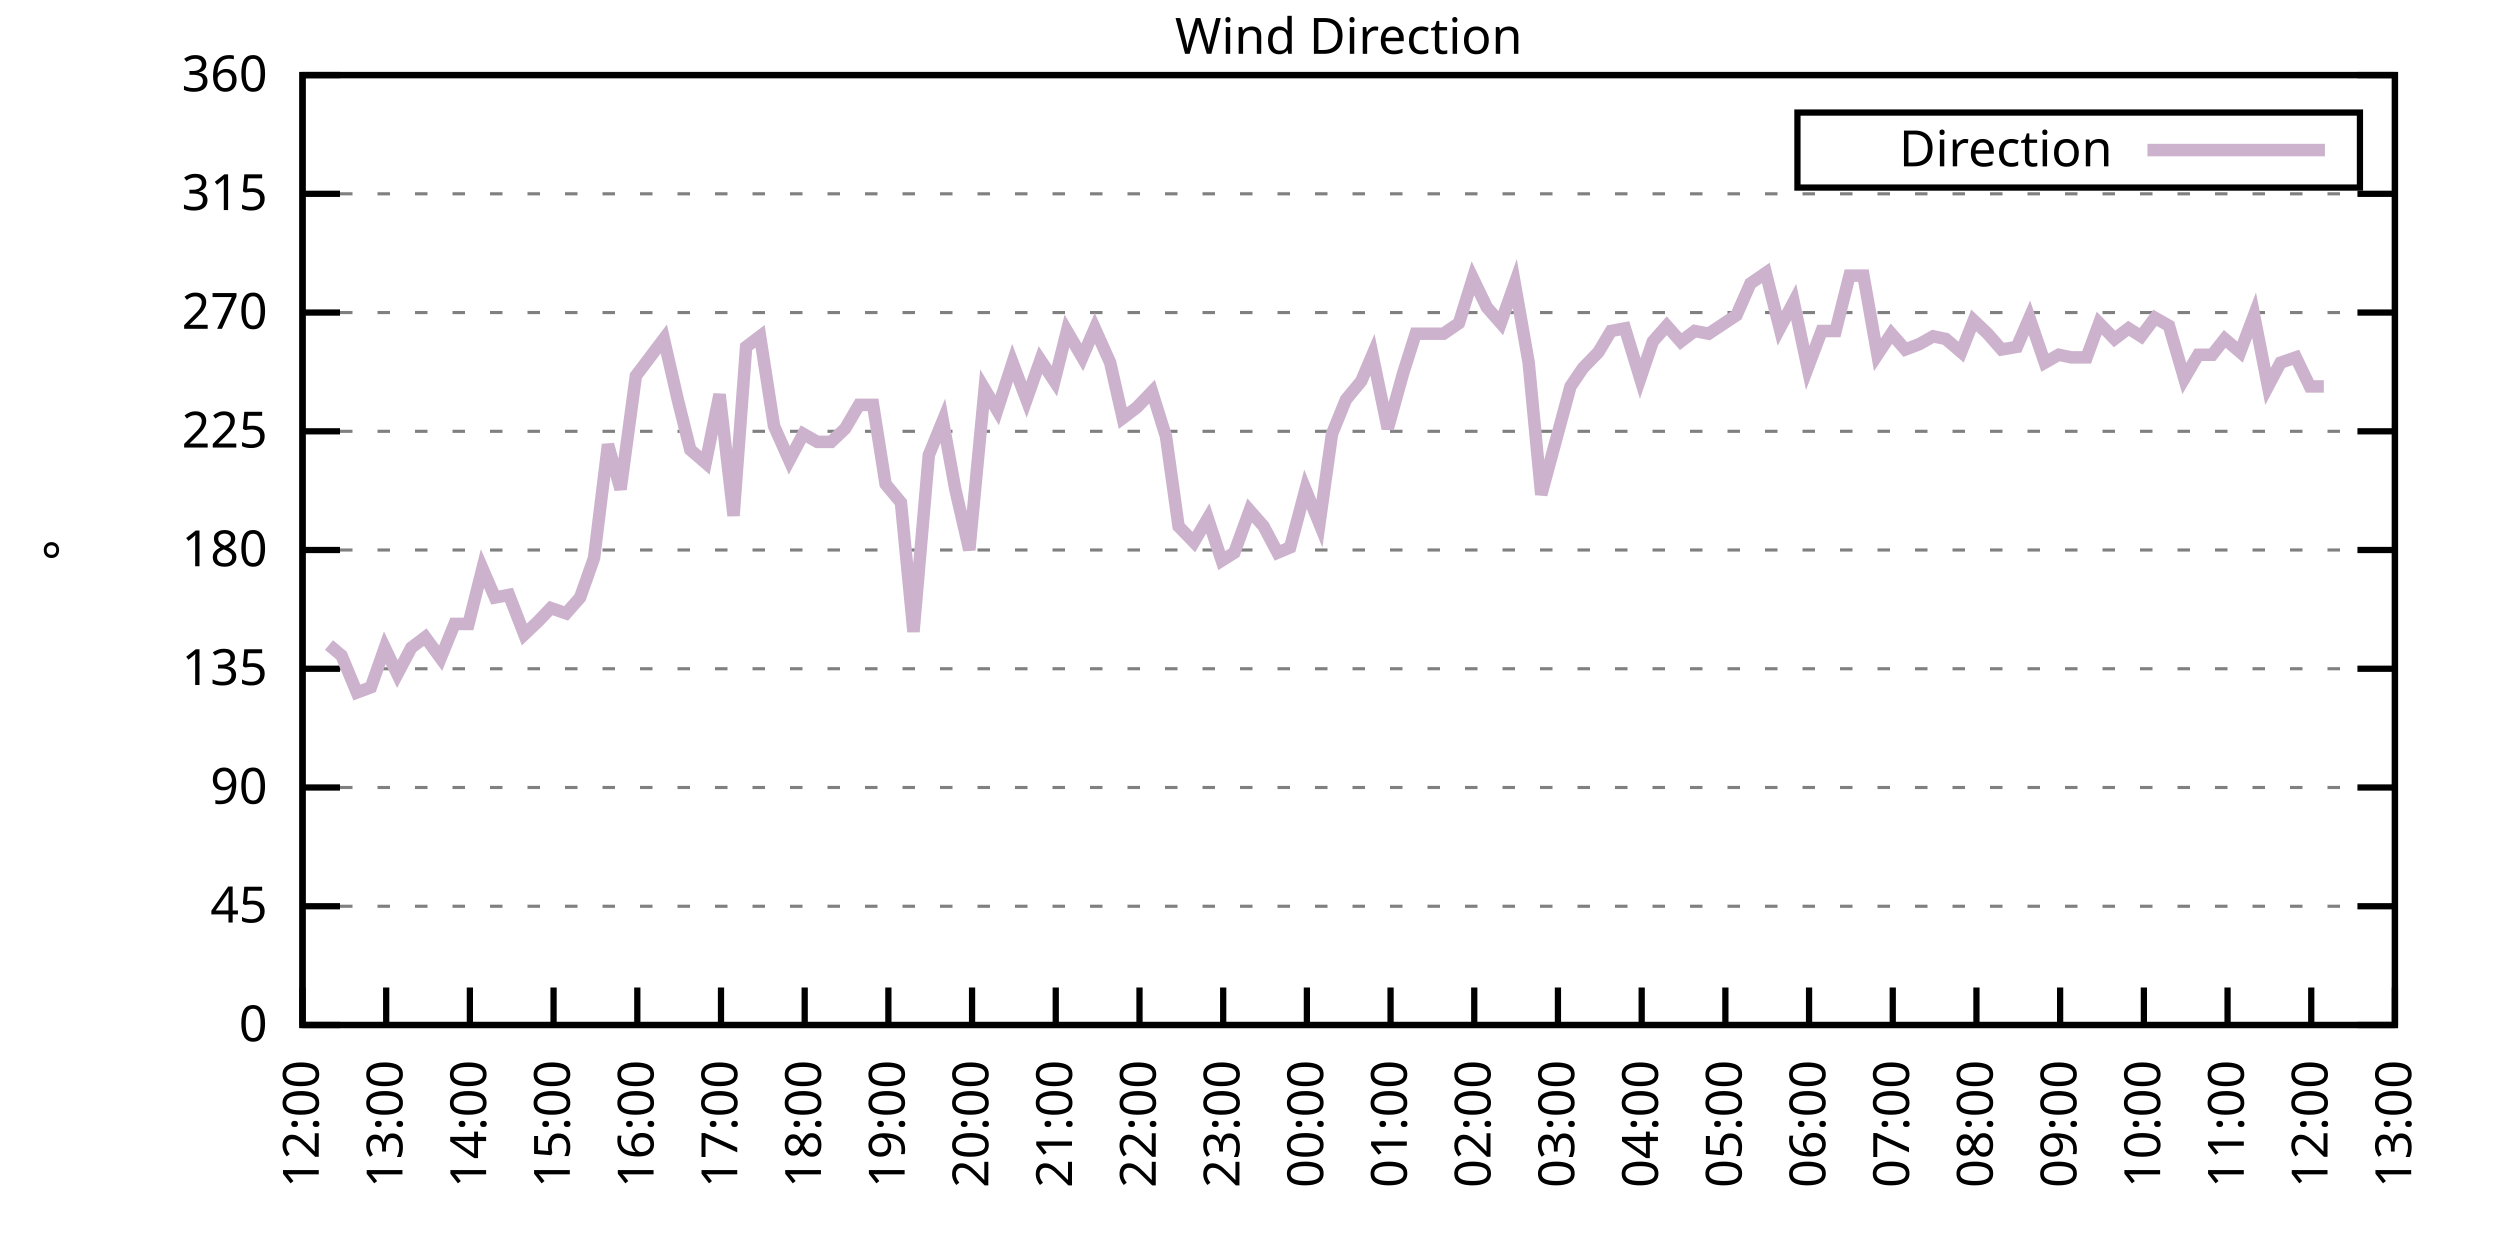
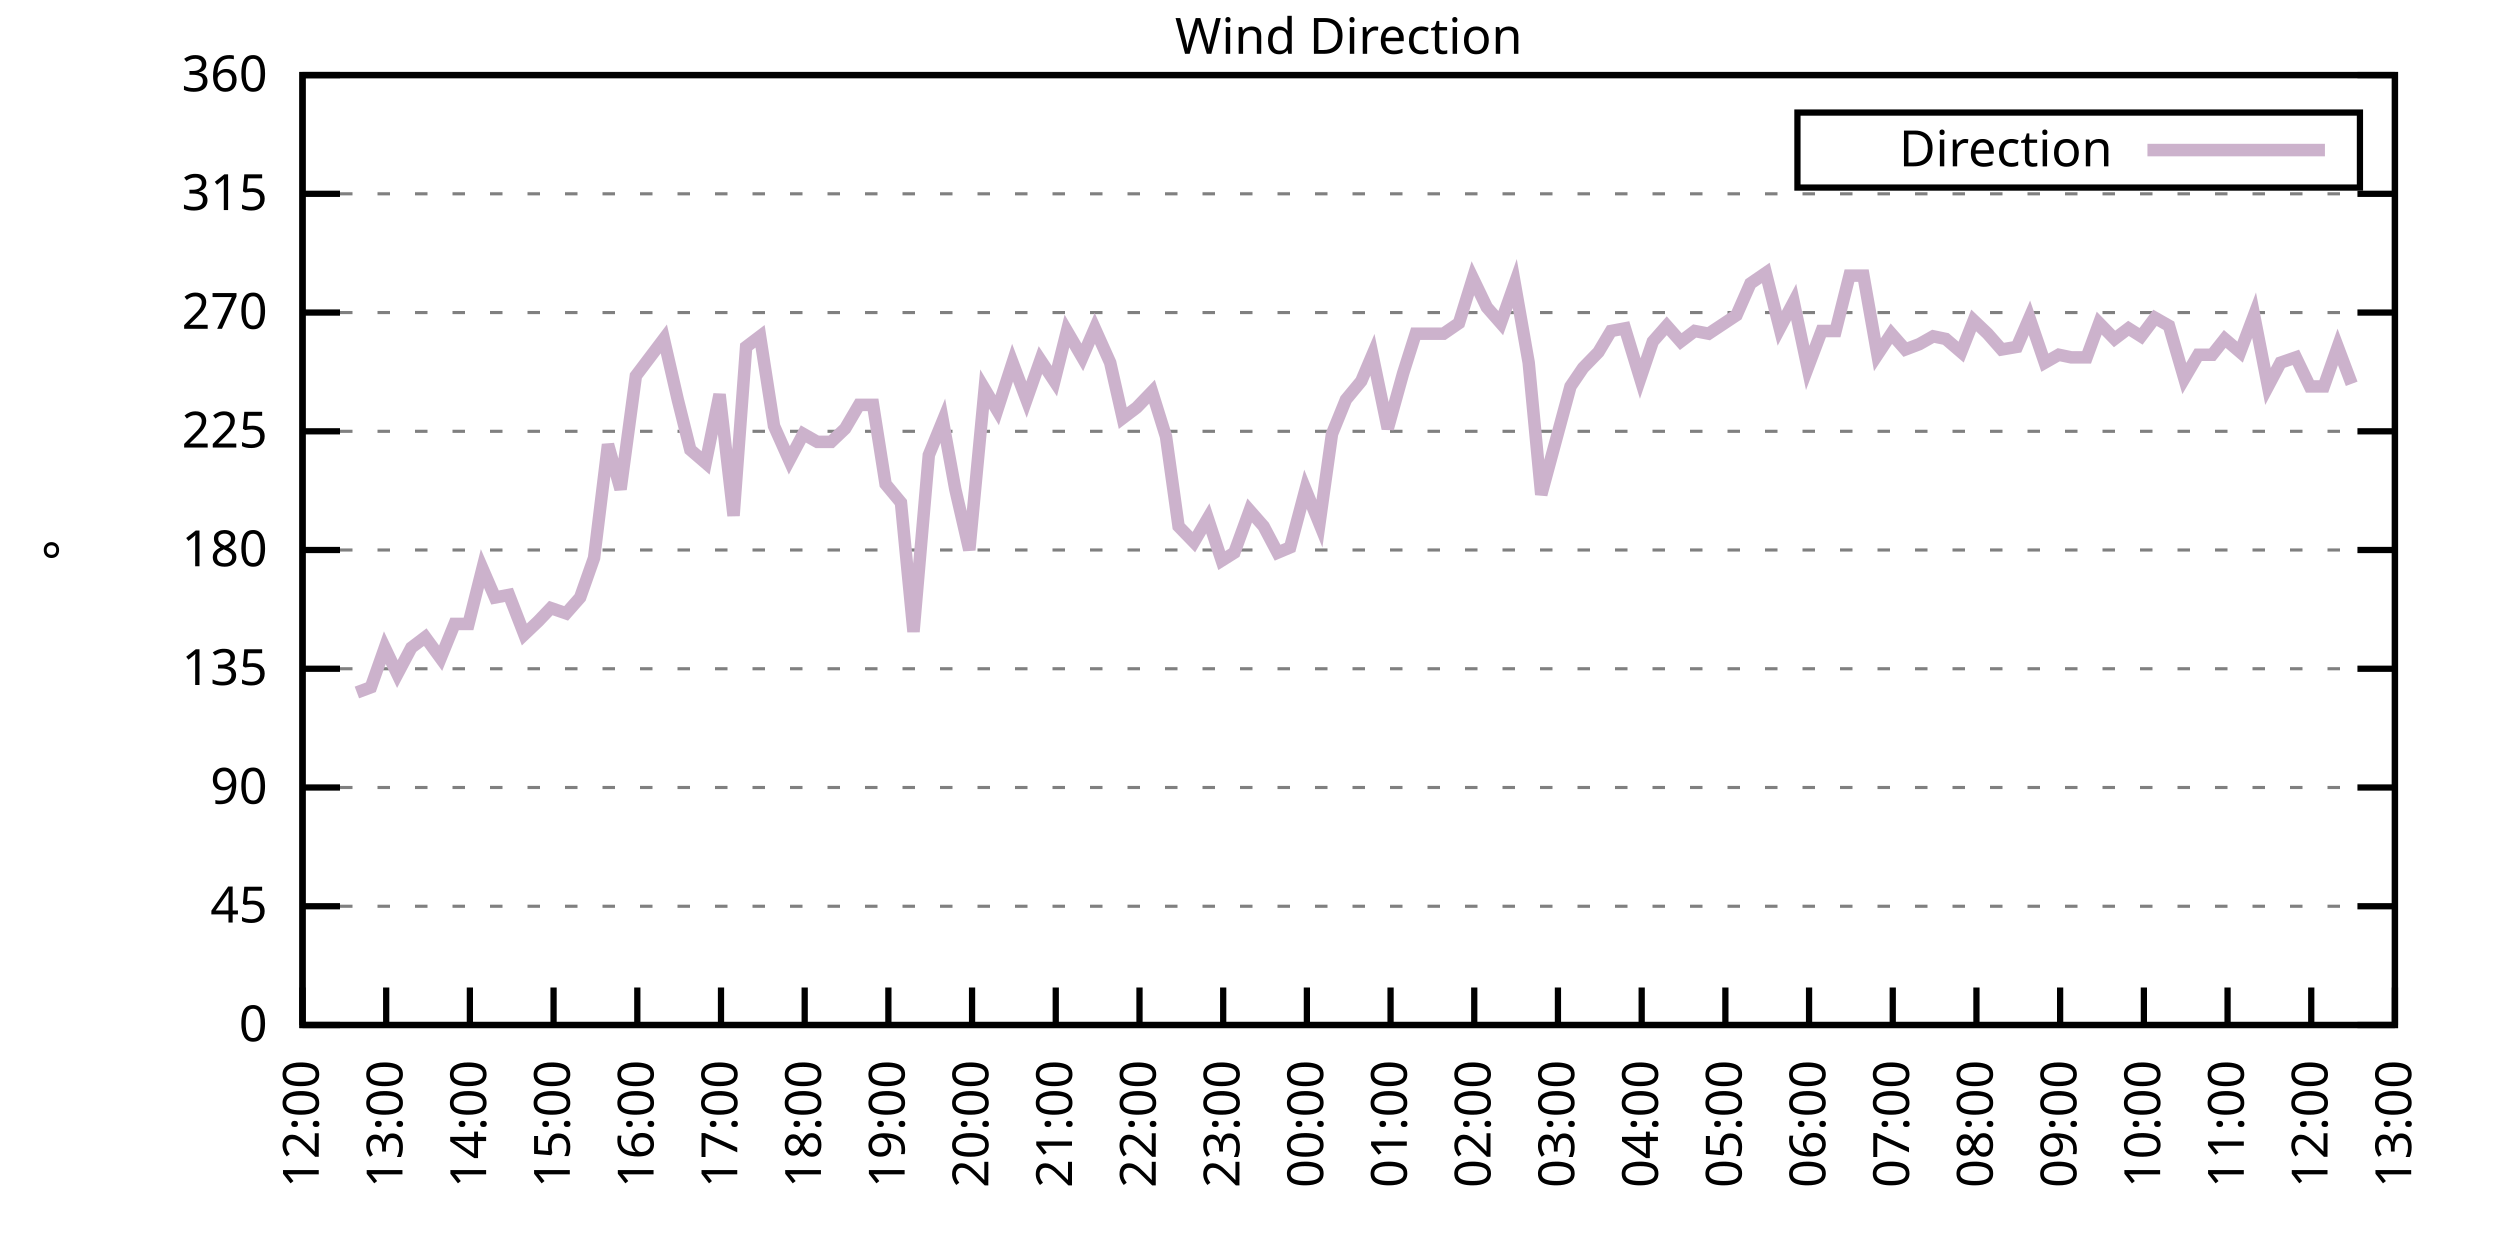
<svg xmlns="http://www.w3.org/2000/svg" xmlns:xlink="http://www.w3.org/1999/xlink" width="400" height="200" viewBox="0 0 400 200">
  <g id="gnuplot_canvas">
    <rect x="0" y="0" width="400" height="200" fill="none" />
    <defs>
      <circle id="gpDot" r="0.5" stroke-width="0.5" stroke="currentColor" />
      <path id="gpPt0" stroke-width="0.333" stroke="currentColor" d="M-1,0 h2 M0,-1 v2" />
      <path id="gpPt1" stroke-width="0.333" stroke="currentColor" d="M-1,-1 L1,1 M1,-1 L-1,1" />
      <path id="gpPt2" stroke-width="0.333" stroke="currentColor" d="M-1,0 L1,0 M0,-1 L0,1 M-1,-1 L1,1 M-1,1 L1,-1" />
      <rect id="gpPt3" stroke-width="0.333" stroke="currentColor" x="-1" y="-1" width="2" height="2" />
      <rect id="gpPt4" stroke-width="0.333" stroke="currentColor" fill="currentColor" x="-1" y="-1" width="2" height="2" />
      <circle id="gpPt5" stroke-width="0.333" stroke="currentColor" cx="0" cy="0" r="1" />
      <use xlink:href="#gpPt5" id="gpPt6" fill="currentColor" stroke="none" />
      <path id="gpPt7" stroke-width="0.333" stroke="currentColor" d="M0,-1.33 L-1.33,0.67 L1.33,0.67 z" />
      <use xlink:href="#gpPt7" id="gpPt8" fill="currentColor" stroke="none" />
      <use xlink:href="#gpPt7" id="gpPt9" stroke="currentColor" transform="rotate(180)" />
      <use xlink:href="#gpPt9" id="gpPt10" fill="currentColor" stroke="none" />
      <use xlink:href="#gpPt3" id="gpPt11" stroke="currentColor" transform="rotate(45)" />
      <use xlink:href="#gpPt11" id="gpPt12" fill="currentColor" stroke="none" />
      <path id="gpPt13" stroke-width="0.333" stroke="currentColor" d="M0,1.330 L1.265,0.411 L0.782,-1.067 L-0.782,-1.076 L-1.265,0.411 z" />
      <use xlink:href="#gpPt13" id="gpPt14" fill="currentColor" stroke="none" />
      <filter id="textbox" filterUnits="objectBoundingBox" x="0" y="0" height="1" width="1">
        <feFlood flood-color="white" flood-opacity="1" result="bgnd" />
        <feComposite in="SourceGraphic" in2="bgnd" operator="atop" />
      </filter>
      <filter id="greybox" filterUnits="objectBoundingBox" x="0" y="0" height="1" width="1">
        <feFlood flood-color="lightgrey" flood-opacity="1" result="grey" />
        <feComposite in="SourceGraphic" in2="grey" operator="atop" />
      </filter>
    </defs>
    <g fill="none" color="white" stroke="currentColor" stroke-width="1.00" stroke-linecap="butt" stroke-linejoin="miter">
</g>
    <g fill="none" color="black" stroke="currentColor" stroke-width="1.00" stroke-linecap="butt" stroke-linejoin="miter">
      <g stroke="none" shape-rendering="crispEdges">
        <polygon fill="rgb(255, 255, 255)" points="48.40,164.00 383.18,164.00 383.18,12.02 48.40,12.02 " />
      </g>
    </g>
    <g fill="none" color="black" stroke="currentColor" stroke-width="1.00" stroke-linecap="butt" stroke-linejoin="miter">
</g>
    <g fill="none" color="black" stroke="black" stroke-width="0.50" stroke-linecap="butt" stroke-linejoin="miter">
</g>
    <g fill="none" color="gray" stroke="currentColor" stroke-width="0.50" stroke-linecap="butt" stroke-linejoin="miter">
      <path stroke="gray" stroke-dasharray="2,4" class="gridline" d="M48.40,164.00 L383.19,164.00  " />
    </g>
    <g fill="none" color="gray" stroke="gray" stroke-width="1.00" stroke-linecap="butt" stroke-linejoin="miter">
</g>
    <g fill="none" color="black" stroke="currentColor" stroke-width="1.00" stroke-linecap="butt" stroke-linejoin="miter">
      <path stroke="black" d="M48.40,164.00 L54.40,164.00 M383.19,164.00 L377.19,164.00  " />
      <g transform="translate(42.80,166.60)" stroke="none" fill="black" font-family="Sans" font-size="8.00" text-anchor="end">
        <text>
          <tspan font-family="Sans"> 0</tspan>
        </text>
      </g>
    </g>
    <g fill="none" color="black" stroke="currentColor" stroke-width="1.00" stroke-linecap="butt" stroke-linejoin="miter">
</g>
    <g fill="none" color="black" stroke="black" stroke-width="0.50" stroke-linecap="butt" stroke-linejoin="miter">
</g>
    <g fill="none" color="gray" stroke="currentColor" stroke-width="0.50" stroke-linecap="butt" stroke-linejoin="miter">
      <path stroke="gray" stroke-dasharray="2,4" class="gridline" d="M48.40,145.00 L383.19,145.00  " />
    </g>
    <g fill="none" color="gray" stroke="gray" stroke-width="1.00" stroke-linecap="butt" stroke-linejoin="miter">
</g>
    <g fill="none" color="black" stroke="currentColor" stroke-width="1.00" stroke-linecap="butt" stroke-linejoin="miter">
      <path stroke="black" d="M48.40,145.00 L54.40,145.00 M383.19,145.00 L377.19,145.00  " />
      <g transform="translate(42.80,147.60)" stroke="none" fill="black" font-family="Sans" font-size="8.00" text-anchor="end">
        <text>
          <tspan font-family="Sans"> 45</tspan>
        </text>
      </g>
    </g>
    <g fill="none" color="black" stroke="currentColor" stroke-width="1.00" stroke-linecap="butt" stroke-linejoin="miter">
</g>
    <g fill="none" color="black" stroke="black" stroke-width="0.50" stroke-linecap="butt" stroke-linejoin="miter">
</g>
    <g fill="none" color="gray" stroke="currentColor" stroke-width="0.50" stroke-linecap="butt" stroke-linejoin="miter">
      <path stroke="gray" stroke-dasharray="2,4" class="gridline" d="M48.40,126.00 L383.19,126.00  " />
    </g>
    <g fill="none" color="gray" stroke="gray" stroke-width="1.00" stroke-linecap="butt" stroke-linejoin="miter">
</g>
    <g fill="none" color="black" stroke="currentColor" stroke-width="1.00" stroke-linecap="butt" stroke-linejoin="miter">
      <path stroke="black" d="M48.40,126.00 L54.40,126.00 M383.19,126.00 L377.19,126.00  " />
      <g transform="translate(42.80,128.60)" stroke="none" fill="black" font-family="Sans" font-size="8.00" text-anchor="end">
        <text>
          <tspan font-family="Sans"> 90</tspan>
        </text>
      </g>
    </g>
    <g fill="none" color="black" stroke="currentColor" stroke-width="1.00" stroke-linecap="butt" stroke-linejoin="miter">
</g>
    <g fill="none" color="black" stroke="black" stroke-width="0.50" stroke-linecap="butt" stroke-linejoin="miter">
</g>
    <g fill="none" color="gray" stroke="currentColor" stroke-width="0.50" stroke-linecap="butt" stroke-linejoin="miter">
      <path stroke="gray" stroke-dasharray="2,4" class="gridline" d="M48.40,107.00 L383.19,107.00  " />
    </g>
    <g fill="none" color="gray" stroke="gray" stroke-width="1.00" stroke-linecap="butt" stroke-linejoin="miter">
</g>
    <g fill="none" color="black" stroke="currentColor" stroke-width="1.00" stroke-linecap="butt" stroke-linejoin="miter">
      <path stroke="black" d="M48.40,107.00 L54.40,107.00 M383.19,107.00 L377.19,107.00  " />
      <g transform="translate(42.80,109.60)" stroke="none" fill="black" font-family="Sans" font-size="8.00" text-anchor="end">
        <text>
          <tspan font-family="Sans"> 135</tspan>
        </text>
      </g>
    </g>
    <g fill="none" color="black" stroke="currentColor" stroke-width="1.00" stroke-linecap="butt" stroke-linejoin="miter">
</g>
    <g fill="none" color="black" stroke="black" stroke-width="0.50" stroke-linecap="butt" stroke-linejoin="miter">
</g>
    <g fill="none" color="gray" stroke="currentColor" stroke-width="0.50" stroke-linecap="butt" stroke-linejoin="miter">
      <path stroke="gray" stroke-dasharray="2,4" class="gridline" d="M48.40,88.00 L383.19,88.00  " />
    </g>
    <g fill="none" color="gray" stroke="gray" stroke-width="1.00" stroke-linecap="butt" stroke-linejoin="miter">
</g>
    <g fill="none" color="black" stroke="currentColor" stroke-width="1.00" stroke-linecap="butt" stroke-linejoin="miter">
      <path stroke="black" d="M48.40,88.00 L54.40,88.00 M383.19,88.00 L377.19,88.00  " />
      <g transform="translate(42.80,90.60)" stroke="none" fill="black" font-family="Sans" font-size="8.00" text-anchor="end">
        <text>
          <tspan font-family="Sans"> 180</tspan>
        </text>
      </g>
    </g>
    <g fill="none" color="black" stroke="currentColor" stroke-width="1.00" stroke-linecap="butt" stroke-linejoin="miter">
</g>
    <g fill="none" color="black" stroke="black" stroke-width="0.50" stroke-linecap="butt" stroke-linejoin="miter">
</g>
    <g fill="none" color="gray" stroke="currentColor" stroke-width="0.50" stroke-linecap="butt" stroke-linejoin="miter">
      <path stroke="gray" stroke-dasharray="2,4" class="gridline" d="M48.40,69.01 L383.19,69.01  " />
    </g>
    <g fill="none" color="gray" stroke="gray" stroke-width="1.00" stroke-linecap="butt" stroke-linejoin="miter">
</g>
    <g fill="none" color="black" stroke="currentColor" stroke-width="1.00" stroke-linecap="butt" stroke-linejoin="miter">
      <path stroke="black" d="M48.40,69.01 L54.40,69.01 M383.19,69.01 L377.19,69.01  " />
      <g transform="translate(42.80,71.61)" stroke="none" fill="black" font-family="Sans" font-size="8.00" text-anchor="end">
        <text>
          <tspan font-family="Sans"> 225</tspan>
        </text>
      </g>
    </g>
    <g fill="none" color="black" stroke="currentColor" stroke-width="1.00" stroke-linecap="butt" stroke-linejoin="miter">
</g>
    <g fill="none" color="black" stroke="black" stroke-width="0.50" stroke-linecap="butt" stroke-linejoin="miter">
</g>
    <g fill="none" color="gray" stroke="currentColor" stroke-width="0.50" stroke-linecap="butt" stroke-linejoin="miter">
      <path stroke="gray" stroke-dasharray="2,4" class="gridline" d="M48.40,50.01 L383.19,50.01  " />
    </g>
    <g fill="none" color="gray" stroke="gray" stroke-width="1.00" stroke-linecap="butt" stroke-linejoin="miter">
</g>
    <g fill="none" color="black" stroke="currentColor" stroke-width="1.00" stroke-linecap="butt" stroke-linejoin="miter">
      <path stroke="black" d="M48.40,50.01 L54.40,50.01 M383.19,50.01 L377.19,50.01  " />
      <g transform="translate(42.80,52.61)" stroke="none" fill="black" font-family="Sans" font-size="8.00" text-anchor="end">
        <text>
          <tspan font-family="Sans"> 270</tspan>
        </text>
      </g>
    </g>
    <g fill="none" color="black" stroke="currentColor" stroke-width="1.00" stroke-linecap="butt" stroke-linejoin="miter">
</g>
    <g fill="none" color="black" stroke="black" stroke-width="0.50" stroke-linecap="butt" stroke-linejoin="miter">
</g>
    <g fill="none" color="gray" stroke="currentColor" stroke-width="0.50" stroke-linecap="butt" stroke-linejoin="miter">
      <path stroke="gray" stroke-dasharray="2,4" class="gridline" d="M48.40,31.01 L383.19,31.01  " />
    </g>
    <g fill="none" color="gray" stroke="gray" stroke-width="1.00" stroke-linecap="butt" stroke-linejoin="miter">
</g>
    <g fill="none" color="black" stroke="currentColor" stroke-width="1.00" stroke-linecap="butt" stroke-linejoin="miter">
      <path stroke="black" d="M48.40,31.01 L54.40,31.01 M383.19,31.01 L377.19,31.01  " />
      <g transform="translate(42.80,33.61)" stroke="none" fill="black" font-family="Sans" font-size="8.00" text-anchor="end">
        <text>
          <tspan font-family="Sans"> 315</tspan>
        </text>
      </g>
    </g>
    <g fill="none" color="black" stroke="currentColor" stroke-width="1.00" stroke-linecap="butt" stroke-linejoin="miter">
</g>
    <g fill="none" color="black" stroke="black" stroke-width="0.50" stroke-linecap="butt" stroke-linejoin="miter">
</g>
    <g fill="none" color="gray" stroke="currentColor" stroke-width="0.50" stroke-linecap="butt" stroke-linejoin="miter">
      <path stroke="gray" stroke-dasharray="2,4" class="gridline" d="M48.40,12.01 L383.19,12.01  " />
    </g>
    <g fill="none" color="gray" stroke="gray" stroke-width="1.00" stroke-linecap="butt" stroke-linejoin="miter">
</g>
    <g fill="none" color="black" stroke="currentColor" stroke-width="1.00" stroke-linecap="butt" stroke-linejoin="miter">
      <path stroke="black" d="M48.40,12.01 L54.40,12.01 M383.19,12.01 L377.19,12.01  " />
      <g transform="translate(42.80,14.61)" stroke="none" fill="black" font-family="Sans" font-size="8.00" text-anchor="end">
        <text>
          <tspan font-family="Sans"> 360</tspan>
        </text>
      </g>
    </g>
    <g fill="none" color="black" stroke="currentColor" stroke-width="1.00" stroke-linecap="butt" stroke-linejoin="miter">
      <path stroke="black" d="M48.40,164.00 L48.40,158.00  " />
      <g transform="translate(51.00,169.60) rotate(270.00)" stroke="none" fill="black" font-family="Sans" font-size="8.00" text-anchor="end">
        <text>
          <tspan font-family="Sans">12:00</tspan>
        </text>
      </g>
    </g>
    <g fill="none" color="black" stroke="currentColor" stroke-width="1.00" stroke-linecap="butt" stroke-linejoin="miter">
      <path stroke="black" d="M61.79,164.00 L61.79,158.00  " />
      <g transform="translate(64.39,169.60) rotate(270.00)" stroke="none" fill="black" font-family="Sans" font-size="8.00" text-anchor="end">
        <text>
          <tspan font-family="Sans">13:00</tspan>
        </text>
      </g>
    </g>
    <g fill="none" color="black" stroke="currentColor" stroke-width="1.00" stroke-linecap="butt" stroke-linejoin="miter">
      <path stroke="black" d="M75.18,164.00 L75.18,158.00  " />
      <g transform="translate(77.78,169.60) rotate(270.00)" stroke="none" fill="black" font-family="Sans" font-size="8.00" text-anchor="end">
        <text>
          <tspan font-family="Sans">14:00</tspan>
        </text>
      </g>
    </g>
    <g fill="none" color="black" stroke="currentColor" stroke-width="1.00" stroke-linecap="butt" stroke-linejoin="miter">
      <path stroke="black" d="M88.57,164.00 L88.57,158.00  " />
      <g transform="translate(91.17,169.60) rotate(270.00)" stroke="none" fill="black" font-family="Sans" font-size="8.00" text-anchor="end">
        <text>
          <tspan font-family="Sans">15:00</tspan>
        </text>
      </g>
    </g>
    <g fill="none" color="black" stroke="currentColor" stroke-width="1.00" stroke-linecap="butt" stroke-linejoin="miter">
      <path stroke="black" d="M101.97,164.00 L101.97,158.00  " />
      <g transform="translate(104.57,169.60) rotate(270.00)" stroke="none" fill="black" font-family="Sans" font-size="8.00" text-anchor="end">
        <text>
          <tspan font-family="Sans">16:00</tspan>
        </text>
      </g>
    </g>
    <g fill="none" color="black" stroke="currentColor" stroke-width="1.00" stroke-linecap="butt" stroke-linejoin="miter">
      <path stroke="black" d="M115.36,164.00 L115.36,158.00  " />
      <g transform="translate(117.96,169.60) rotate(270.00)" stroke="none" fill="black" font-family="Sans" font-size="8.00" text-anchor="end">
        <text>
          <tspan font-family="Sans">17:00</tspan>
        </text>
      </g>
    </g>
    <g fill="none" color="black" stroke="currentColor" stroke-width="1.00" stroke-linecap="butt" stroke-linejoin="miter">
      <path stroke="black" d="M128.75,164.00 L128.75,158.00  " />
      <g transform="translate(131.35,169.60) rotate(270.00)" stroke="none" fill="black" font-family="Sans" font-size="8.00" text-anchor="end">
        <text>
          <tspan font-family="Sans">18:00</tspan>
        </text>
      </g>
    </g>
    <g fill="none" color="black" stroke="currentColor" stroke-width="1.00" stroke-linecap="butt" stroke-linejoin="miter">
      <path stroke="black" d="M142.14,164.00 L142.14,158.00  " />
      <g transform="translate(144.74,169.60) rotate(270.00)" stroke="none" fill="black" font-family="Sans" font-size="8.00" text-anchor="end">
        <text>
          <tspan font-family="Sans">19:00</tspan>
        </text>
      </g>
    </g>
    <g fill="none" color="black" stroke="currentColor" stroke-width="1.00" stroke-linecap="butt" stroke-linejoin="miter">
      <path stroke="black" d="M155.53,164.00 L155.53,158.00  " />
      <g transform="translate(158.13,169.60) rotate(270.00)" stroke="none" fill="black" font-family="Sans" font-size="8.00" text-anchor="end">
        <text>
          <tspan font-family="Sans">20:00</tspan>
        </text>
      </g>
    </g>
    <g fill="none" color="black" stroke="currentColor" stroke-width="1.00" stroke-linecap="butt" stroke-linejoin="miter">
      <path stroke="black" d="M168.92,164.00 L168.92,158.00  " />
      <g transform="translate(171.52,169.60) rotate(270.00)" stroke="none" fill="black" font-family="Sans" font-size="8.00" text-anchor="end">
        <text>
          <tspan font-family="Sans">21:00</tspan>
        </text>
      </g>
    </g>
    <g fill="none" color="black" stroke="currentColor" stroke-width="1.00" stroke-linecap="butt" stroke-linejoin="miter">
      <path stroke="black" d="M182.32,164.00 L182.32,158.00  " />
      <g transform="translate(184.92,169.60) rotate(270.00)" stroke="none" fill="black" font-family="Sans" font-size="8.00" text-anchor="end">
        <text>
          <tspan font-family="Sans">22:00</tspan>
        </text>
      </g>
    </g>
    <g fill="none" color="black" stroke="currentColor" stroke-width="1.00" stroke-linecap="butt" stroke-linejoin="miter">
      <path stroke="black" d="M195.71,164.00 L195.71,158.00  " />
      <g transform="translate(198.31,169.60) rotate(270.00)" stroke="none" fill="black" font-family="Sans" font-size="8.00" text-anchor="end">
        <text>
          <tspan font-family="Sans">23:00</tspan>
        </text>
      </g>
    </g>
    <g fill="none" color="black" stroke="currentColor" stroke-width="1.00" stroke-linecap="butt" stroke-linejoin="miter">
      <path stroke="black" d="M209.10,164.00 L209.10,158.00  " />
      <g transform="translate(211.70,169.60) rotate(270.00)" stroke="none" fill="black" font-family="Sans" font-size="8.00" text-anchor="end">
        <text>
          <tspan font-family="Sans">00:00</tspan>
        </text>
      </g>
    </g>
    <g fill="none" color="black" stroke="currentColor" stroke-width="1.00" stroke-linecap="butt" stroke-linejoin="miter">
      <path stroke="black" d="M222.49,164.00 L222.49,158.00  " />
      <g transform="translate(225.09,169.60) rotate(270.00)" stroke="none" fill="black" font-family="Sans" font-size="8.00" text-anchor="end">
        <text>
          <tspan font-family="Sans">01:00</tspan>
        </text>
      </g>
    </g>
    <g fill="none" color="black" stroke="currentColor" stroke-width="1.00" stroke-linecap="butt" stroke-linejoin="miter">
      <path stroke="black" d="M235.88,164.00 L235.88,158.00  " />
      <g transform="translate(238.48,169.60) rotate(270.00)" stroke="none" fill="black" font-family="Sans" font-size="8.00" text-anchor="end">
        <text>
          <tspan font-family="Sans">02:00</tspan>
        </text>
      </g>
    </g>
    <g fill="none" color="black" stroke="currentColor" stroke-width="1.00" stroke-linecap="butt" stroke-linejoin="miter">
      <path stroke="black" d="M249.27,164.00 L249.27,158.00  " />
      <g transform="translate(251.87,169.60) rotate(270.00)" stroke="none" fill="black" font-family="Sans" font-size="8.00" text-anchor="end">
        <text>
          <tspan font-family="Sans">03:00</tspan>
        </text>
      </g>
    </g>
    <g fill="none" color="black" stroke="currentColor" stroke-width="1.00" stroke-linecap="butt" stroke-linejoin="miter">
      <path stroke="black" d="M262.67,164.00 L262.67,158.00  " />
      <g transform="translate(265.27,169.60) rotate(270.00)" stroke="none" fill="black" font-family="Sans" font-size="8.00" text-anchor="end">
        <text>
          <tspan font-family="Sans">04:00</tspan>
        </text>
      </g>
    </g>
    <g fill="none" color="black" stroke="currentColor" stroke-width="1.00" stroke-linecap="butt" stroke-linejoin="miter">
      <path stroke="black" d="M276.06,164.00 L276.06,158.00  " />
      <g transform="translate(278.66,169.60) rotate(270.00)" stroke="none" fill="black" font-family="Sans" font-size="8.00" text-anchor="end">
        <text>
          <tspan font-family="Sans">05:00</tspan>
        </text>
      </g>
    </g>
    <g fill="none" color="black" stroke="currentColor" stroke-width="1.00" stroke-linecap="butt" stroke-linejoin="miter">
      <path stroke="black" d="M289.45,164.00 L289.45,158.00  " />
      <g transform="translate(292.05,169.60) rotate(270.00)" stroke="none" fill="black" font-family="Sans" font-size="8.00" text-anchor="end">
        <text>
          <tspan font-family="Sans">06:00</tspan>
        </text>
      </g>
    </g>
    <g fill="none" color="black" stroke="currentColor" stroke-width="1.00" stroke-linecap="butt" stroke-linejoin="miter">
      <path stroke="black" d="M302.84,164.00 L302.84,158.00  " />
      <g transform="translate(305.44,169.60) rotate(270.00)" stroke="none" fill="black" font-family="Sans" font-size="8.00" text-anchor="end">
        <text>
          <tspan font-family="Sans">07:00</tspan>
        </text>
      </g>
    </g>
    <g fill="none" color="black" stroke="currentColor" stroke-width="1.00" stroke-linecap="butt" stroke-linejoin="miter">
      <path stroke="black" d="M316.23,164.00 L316.23,158.00  " />
      <g transform="translate(318.83,169.60) rotate(270.00)" stroke="none" fill="black" font-family="Sans" font-size="8.00" text-anchor="end">
        <text>
          <tspan font-family="Sans">08:00</tspan>
        </text>
      </g>
    </g>
    <g fill="none" color="black" stroke="currentColor" stroke-width="1.00" stroke-linecap="butt" stroke-linejoin="miter">
      <path stroke="black" d="M329.62,164.00 L329.62,158.00  " />
      <g transform="translate(332.22,169.60) rotate(270.00)" stroke="none" fill="black" font-family="Sans" font-size="8.00" text-anchor="end">
        <text>
          <tspan font-family="Sans">09:00</tspan>
        </text>
      </g>
    </g>
    <g fill="none" color="black" stroke="currentColor" stroke-width="1.00" stroke-linecap="butt" stroke-linejoin="miter">
      <path stroke="black" d="M343.02,164.00 L343.02,158.00  " />
      <g transform="translate(345.62,169.60) rotate(270.00)" stroke="none" fill="black" font-family="Sans" font-size="8.00" text-anchor="end">
        <text>
          <tspan font-family="Sans">10:00</tspan>
        </text>
      </g>
    </g>
    <g fill="none" color="black" stroke="currentColor" stroke-width="1.00" stroke-linecap="butt" stroke-linejoin="miter">
      <path stroke="black" d="M356.41,164.00 L356.41,158.00  " />
      <g transform="translate(359.01,169.60) rotate(270.00)" stroke="none" fill="black" font-family="Sans" font-size="8.00" text-anchor="end">
        <text>
          <tspan font-family="Sans">11:00</tspan>
        </text>
      </g>
    </g>
    <g fill="none" color="black" stroke="currentColor" stroke-width="1.00" stroke-linecap="butt" stroke-linejoin="miter">
      <path stroke="black" d="M369.80,164.00 L369.80,158.00  " />
      <g transform="translate(372.40,169.60) rotate(270.00)" stroke="none" fill="black" font-family="Sans" font-size="8.00" text-anchor="end">
        <text>
          <tspan font-family="Sans">12:00</tspan>
        </text>
      </g>
    </g>
    <g fill="none" color="black" stroke="currentColor" stroke-width="1.00" stroke-linecap="butt" stroke-linejoin="miter">
      <path stroke="black" d="M383.19,164.00 L383.19,158.00  " />
      <g transform="translate(385.79,169.60) rotate(270.00)" stroke="none" fill="black" font-family="Sans" font-size="8.00" text-anchor="end">
        <text>
          <tspan font-family="Sans">13:00</tspan>
        </text>
      </g>
    </g>
    <g fill="none" color="black" stroke="currentColor" stroke-width="1.00" stroke-linecap="butt" stroke-linejoin="miter">
</g>
    <g fill="none" color="black" stroke="currentColor" stroke-width="1.00" stroke-linecap="butt" stroke-linejoin="miter">
      <path stroke="black" d="M48.40,12.01 L48.40,164.00 L383.19,164.00 L383.19,12.01 L48.40,12.01 Z  " />
    </g>
    <g fill="none" color="black" stroke="currentColor" stroke-width="1.00" stroke-linecap="butt" stroke-linejoin="miter">
</g>
    <g fill="none" color="black" stroke="currentColor" stroke-width="1.00" stroke-linecap="butt" stroke-linejoin="miter">
      <path stroke="black" d="M287.59,30.01 L287.59,18.01 L377.59,18.01 L377.59,30.01 L287.59,30.01 Z  " />
    </g>
    <g id="Wind_direction_plot_1">
      <g fill="none" color="white" stroke="black" stroke-width="2.00" stroke-linecap="butt" stroke-linejoin="miter">
</g>
      <g fill="none" color="black" stroke="currentColor" stroke-width="2.00" stroke-linecap="butt" stroke-linejoin="miter">
        <g transform="translate(337.99,26.61)" stroke="none" fill="black" font-family="Sans" font-size="8.00" text-anchor="end">
          <text>
            <tspan font-family="Sans">Direction</tspan>
          </text>
        </g>
      </g>
      <g fill="none" color="black" stroke="currentColor" stroke-width="2.00" stroke-linecap="butt" stroke-linejoin="miter">
-         <path stroke="rgb(204, 178, 204)" d="M343.59,24.01 L371.99,24.01 M52.64,103.20 L54.65,104.89 L57.10,110.80 L59.34,109.96 L61.57,103.63 L63.58,107.85   L65.81,103.63 L68.04,101.94 L70.50,105.31 L72.73,99.83 L74.96,99.83 L77.19,90.96 L79.20,95.60 L81.43,95.18   L83.89,101.52 L86.12,99.40 L88.13,97.29 L90.58,98.14 L92.82,95.60 L95.05,89.27 L97.28,71.12 L99.29,78.29   L101.74,60.14 L103.98,57.18 L106.21,54.23 L108.44,63.94 L110.45,71.96 L112.90,74.07 L115.13,63.10 L117.37,82.52   L119.38,55.50 L121.61,53.81 L123.84,68.16 L126.29,73.65 L128.53,69.43 L130.76,70.70 L132.99,70.70 L135.22,68.58   L137.45,64.78 L139.69,64.78 L141.69,77.45 L144.15,80.41 L146.16,101.09 L148.61,72.81 L150.85,67.32 L152.85,78.29   L155.09,88.00 L157.54,62.25 L159.55,65.63 L162.01,58.03 L164.24,63.94 L166.47,57.61 L168.70,60.98 L170.71,52.96   L173.17,57.18 L175.17,52.54 L177.63,58.03 L179.64,66.90 L181.87,65.21 L184.32,62.67 L186.56,69.85 L188.57,84.21   L191.02,86.74 L193.25,82.94 L195.48,89.69 L197.49,88.43 L199.95,81.67 L202.18,84.21 L204.41,88.43 L206.42,87.58   L208.88,78.29 L211.11,83.78 L213.12,69.43 L215.35,63.94 L217.80,60.98 L219.59,56.76 L222.04,68.58 L224.50,59.72   L226.51,53.39 L228.96,53.39 L230.97,53.39 L233.43,51.70 L235.66,44.52 L237.89,49.16 L240.12,51.70 L242.36,45.36   L244.59,58.03 L246.60,79.14 L251.28,61.83 L253.29,58.87 L255.75,56.34 L257.76,52.96 L259.99,52.54 L262.44,60.56   L264.45,54.65 L266.68,52.12 L268.92,54.65 L271.15,52.96 L273.38,53.39 L277.84,50.43 L280.07,45.36 L282.53,43.67   L284.76,52.54 L286.99,48.32 L289.23,58.87 L291.46,52.96 L293.69,52.96 L295.92,44.10 L298.15,44.10 L300.39,56.76   L302.62,53.39 L304.85,55.92 L307.08,55.07 L309.31,53.81 L311.32,54.23 L313.78,56.34 L315.79,51.27 L318.02,53.39   L320.25,55.92 L322.70,55.50 L324.71,50.85 L327.17,58.03 L329.40,56.76 L331.41,57.18 L333.86,57.18 L335.87,51.70   L338.33,54.23 L340.56,52.54 L342.57,53.81 L344.80,50.85 L347.03,52.12 L349.49,60.56 L351.72,56.76 L353.95,56.76   L355.96,54.23 L358.42,56.34 L360.65,50.43 L362.88,61.83 L364.89,58.03 L367.34,57.18 L369.58,61.83 L371.81,61.83    " />
+         <path stroke="rgb(204, 178, 204)" d="M343.59,24.01 L371.99,24.01 M57.10,110.80 L59.34,109.96 L61.57,103.63 L63.58,107.85 L65.81,103.63 L68.04,101.94   L70.50,105.31 L72.73,99.83 L74.96,99.83 L77.19,90.96 L79.20,95.60 L81.43,95.18 L83.89,101.52 L86.12,99.40   L88.13,97.29 L90.58,98.14 L92.82,95.60 L95.05,89.27 L97.28,71.12 L99.29,78.29 L101.74,60.14 L103.98,57.18   L106.21,54.23 L108.44,63.94 L110.45,71.96 L112.90,74.07 L115.13,63.10 L117.37,82.52 L119.38,55.50 L121.61,53.81   L123.84,68.16 L126.29,73.65 L128.53,69.43 L130.76,70.70 L132.99,70.70 L135.22,68.58 L137.45,64.78 L139.69,64.78   L141.69,77.45 L144.15,80.41 L146.16,101.09 L148.61,72.81 L150.85,67.32 L152.85,78.29 L155.09,88.00 L157.54,62.25   L159.55,65.63 L162.01,58.03 L164.24,63.94 L166.47,57.61 L168.70,60.98 L170.71,52.96 L173.17,57.18 L175.17,52.54   L177.63,58.03 L179.64,66.90 L181.87,65.21 L184.32,62.67 L186.56,69.85 L188.57,84.21 L191.02,86.74 L193.25,82.94   L195.48,89.69 L197.49,88.43 L199.95,81.67 L202.18,84.21 L204.41,88.43 L206.42,87.58 L208.88,78.29 L211.11,83.78   L213.12,69.43 L215.35,63.94 L217.80,60.98 L219.59,56.76 L222.04,68.58 L224.50,59.72 L226.51,53.39 L228.96,53.39   L230.97,53.39 L233.43,51.70 L235.66,44.52 L237.89,49.16 L240.12,51.70 L242.36,45.36 L244.59,58.03 L246.60,79.14   L251.28,61.83 L253.29,58.87 L255.75,56.34 L257.76,52.96 L259.99,52.54 L262.44,60.56 L264.45,54.65 L266.68,52.12   L268.92,54.65 L271.15,52.96 L273.38,53.39 L277.84,50.43 L280.07,45.36 L282.53,43.67 L284.76,52.54 L286.99,48.32   L289.23,58.87 L291.46,52.96 L293.69,52.96 L295.92,44.10 L298.15,44.10 L300.39,56.76 L302.62,53.39 L304.85,55.92   L307.08,55.07 L309.31,53.81 L311.32,54.23 L313.78,56.34 L315.79,51.27 L318.02,53.39 L320.25,55.92 L322.70,55.50   L324.71,50.85 L327.17,58.03 L329.40,56.76 L331.41,57.18 L333.86,57.18 L335.87,51.70 L338.33,54.23 L340.56,52.54   L342.57,53.81 L344.80,50.85 L347.03,52.12 L349.49,60.56 L351.72,56.76 L353.95,56.76 L355.96,54.23 L358.42,56.34   L360.65,50.43 L362.88,61.83 L364.89,58.03 L367.34,57.18 L369.58,61.83 L371.81,61.83 L374.04,55.50 L376.27,61.41    " />
      </g>
    </g>
    <g fill="none" color="black" stroke="currentColor" stroke-width="2.00" stroke-linecap="butt" stroke-linejoin="miter">
</g>
    <g fill="none" color="black" stroke="black" stroke-width="1.00" stroke-linecap="butt" stroke-linejoin="miter">
</g>
    <g fill="none" color="black" stroke="currentColor" stroke-width="1.00" stroke-linecap="butt" stroke-linejoin="miter">
      <path stroke="black" d="M48.40,12.01 L48.40,164.00 L383.19,164.00 L383.19,12.01 L48.40,12.01 Z  " />
      <g transform="translate(12.80,88.01) rotate(270.00)" stroke="none" fill="black" font-family="Sans" font-size="8.00" text-anchor="middle">
        <text>
          <tspan font-family="Sans">°</tspan>
        </text>
      </g>
    </g>
    <g fill="none" color="black" stroke="currentColor" stroke-width="1.00" stroke-linecap="butt" stroke-linejoin="miter">
</g>
    <g fill="none" color="black" stroke="currentColor" stroke-width="1.00" stroke-linecap="butt" stroke-linejoin="miter">
      <g transform="translate(215.79,8.61)" stroke="none" fill="black" font-family="Sans" font-size="8.00" text-anchor="middle">
        <text>
          <tspan font-family="Sans">Wind Direction</tspan>
        </text>
      </g>
    </g>
    <g fill="none" color="black" stroke="currentColor" stroke-width="1.00" stroke-linecap="butt" stroke-linejoin="miter">
</g>
  </g>
</svg>
